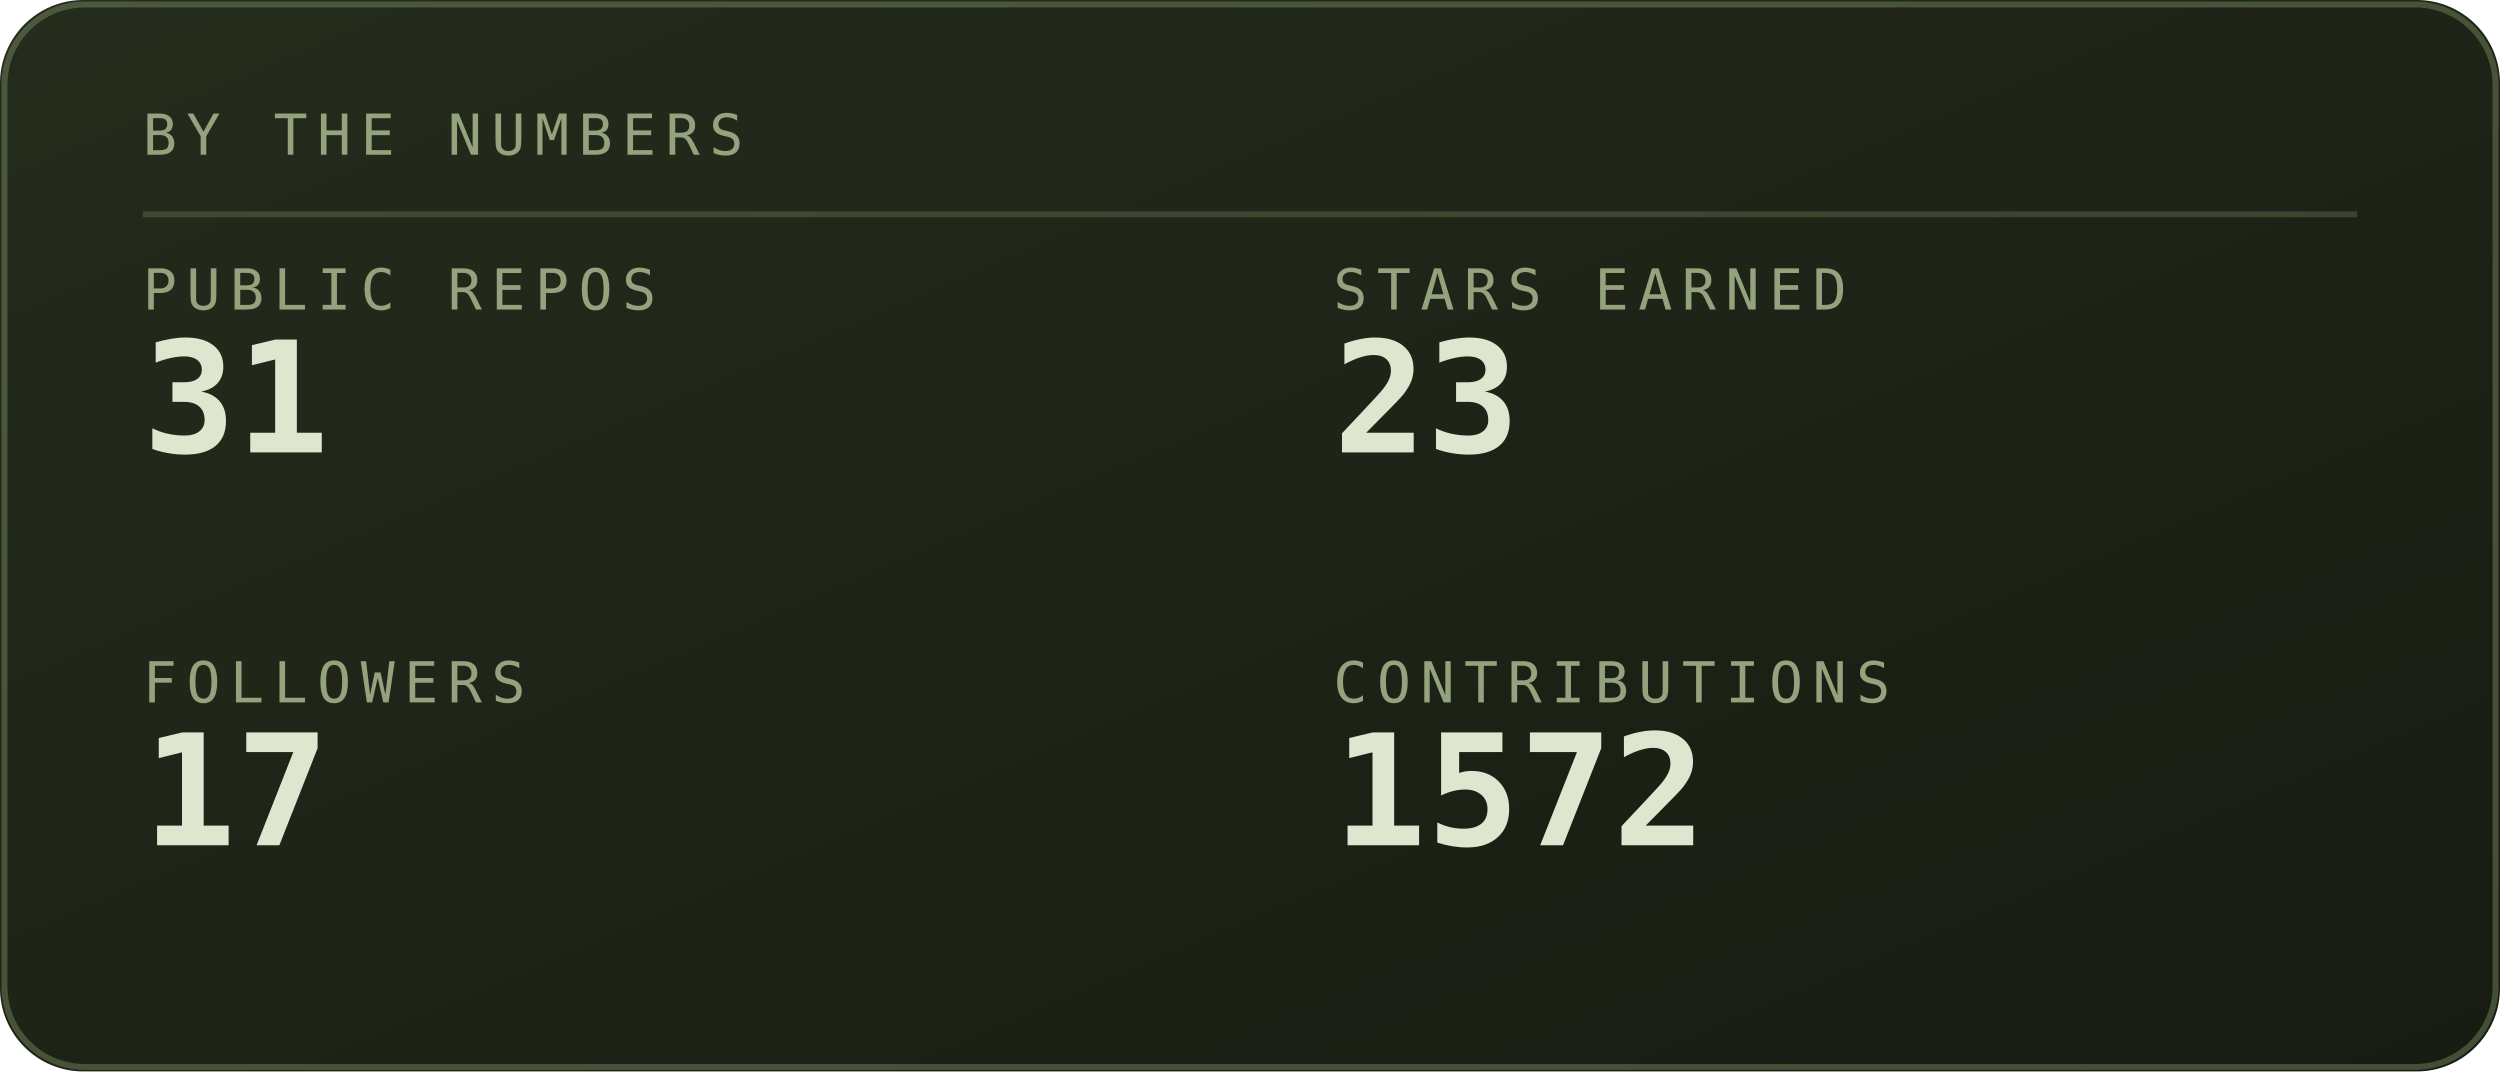
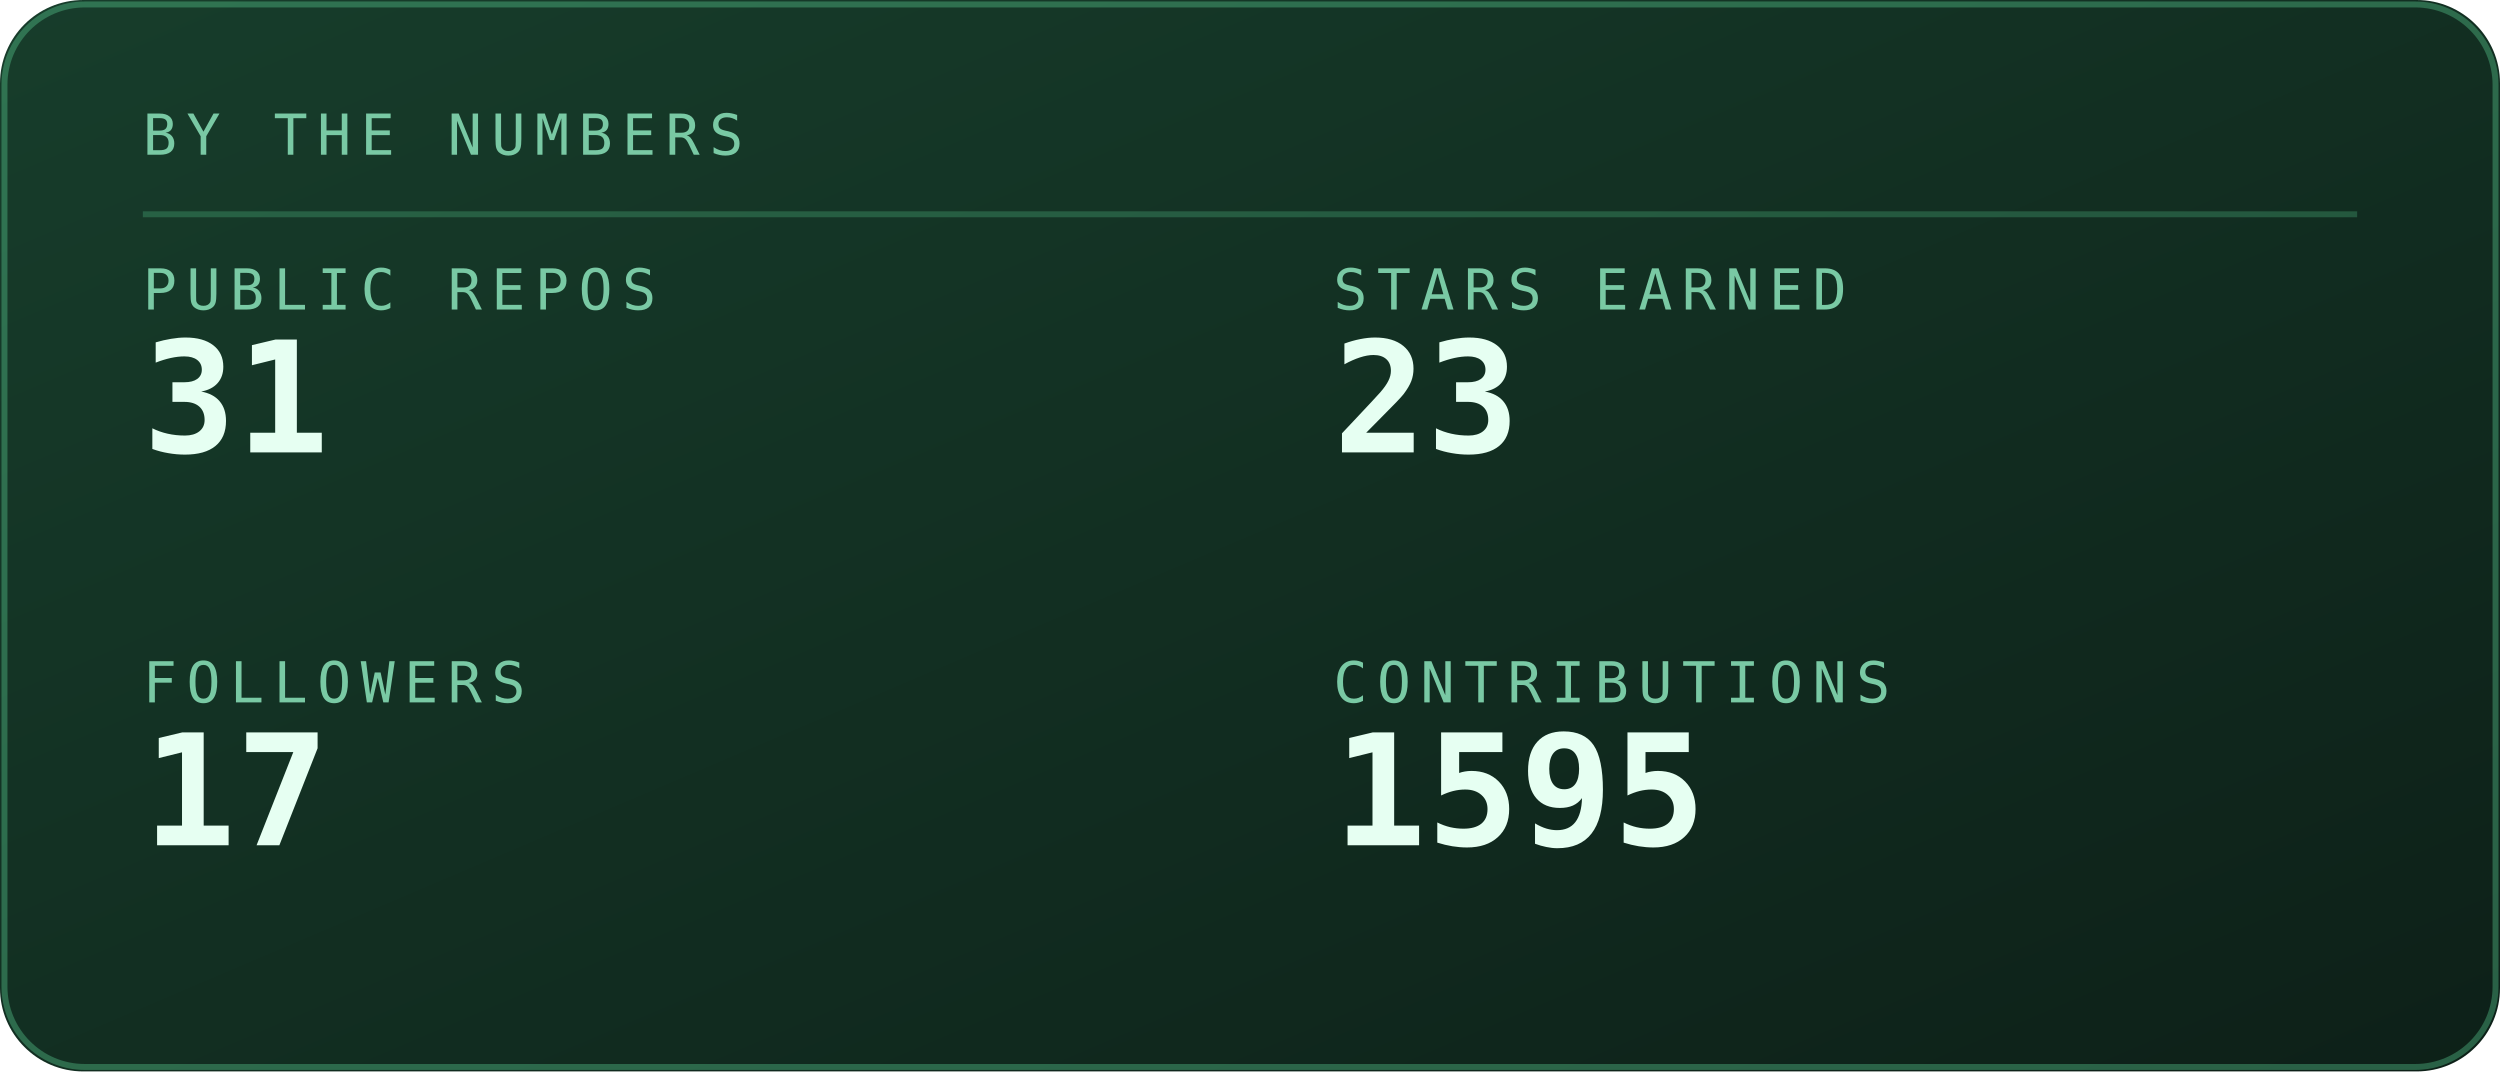
<svg xmlns="http://www.w3.org/2000/svg" viewBox="0 0 420 180" width="420" height="180" role="img" aria-labelledby="stst stsd">
  <defs>
    <linearGradient id="stsbg" x1="0" y1="0" x2="1" y2="1">
-       <stop offset="0" stop-color="#252c1c" />
-       <stop offset="1" stop-color="#171b12" />
+       <stop offset="0" stop-color="#173d2b" />
+       <stop offset="1" stop-color="#0d2018" />
    </linearGradient>
  </defs>
  <style>
    .mono{font-family:ui-monospace,SFMono-Regular,Menlo,Consolas,"DejaVu Sans Mono",monospace}
-     .lbl{font-size:9.5px;letter-spacing:1.6px;fill:#94a37d}
-     .big{font-size:31px;font-weight:700;fill:#dfe6cf}
-     .med{font-size:15px;font-weight:700;fill:#dfe6cf}
-     .sm{font-size:11px;fill:#dfe6cf}
-     .dim{font-size:11px;fill:#94a37d}
+     .lbl{font-size:9.5px;letter-spacing:1.6px;fill:#79c9a4}
+     .big{font-size:31px;font-weight:700;fill:#e6fff2}
+     .med{font-size:15px;font-weight:700;fill:#e6fff2}
+     .sm{font-size:11px;fill:#e6fff2}
+     .dim{font-size:11px;fill:#79c9a4}
    
    .pulse{animation:pulse 3.4s ease-in-out infinite}
    @keyframes pulse{0%,100%{opacity:1}50%{opacity:.62}}
</style>
  <rect width="420" height="180" rx="14" fill="url(#stsbg)" />
-   <rect x="0.75" y="0.75" width="418.5" height="178.5" rx="13.5" fill="none" stroke="#93ad78" stroke-opacity="0.35" />
+   <rect x="0.75" y="0.75" width="418.5" height="178.5" rx="13.5" fill="none" stroke="#5fd99a" stroke-opacity="0.35" />
  <text class="mono lbl" x="24" y="26">BY THE NUMBERS</text>
-   <line x1="24" y1="36" x2="396" y2="36" stroke="#93ad78" stroke-opacity="0.25" />
+   <line x1="24" y1="36" x2="396" y2="36" stroke="#5fd99a" stroke-opacity="0.25" />
  <text class="mono lbl" x="24" y="52">PUBLIC REPOS</text>
-   <text class="mono" x="24" y="76" font-size="26" font-weight="700" fill="#dfe6cf">31</text>
+   <text class="mono" x="24" y="76" font-size="26" font-weight="700" fill="#e6fff2">31</text>
  <text class="mono lbl" x="224" y="52">STARS EARNED</text>
-   <text class="mono" x="224" y="76" font-size="26" font-weight="700" fill="#dfe6cf">23</text>
+   <text class="mono" x="224" y="76" font-size="26" font-weight="700" fill="#e6fff2">23</text>
  <text class="mono lbl" x="24" y="118">FOLLOWERS</text>
-   <text class="mono" x="24" y="142" font-size="26" font-weight="700" fill="#dfe6cf">17</text>
+   <text class="mono" x="24" y="142" font-size="26" font-weight="700" fill="#e6fff2">17</text>
  <text class="mono lbl" x="224" y="118">CONTRIBUTIONS</text>
-   <text class="mono" x="224" y="142" font-size="26" font-weight="700" fill="#dfe6cf">1572</text>
+   <text class="mono" x="224" y="142" font-size="26" font-weight="700" fill="#e6fff2">1595</text>
</svg>
